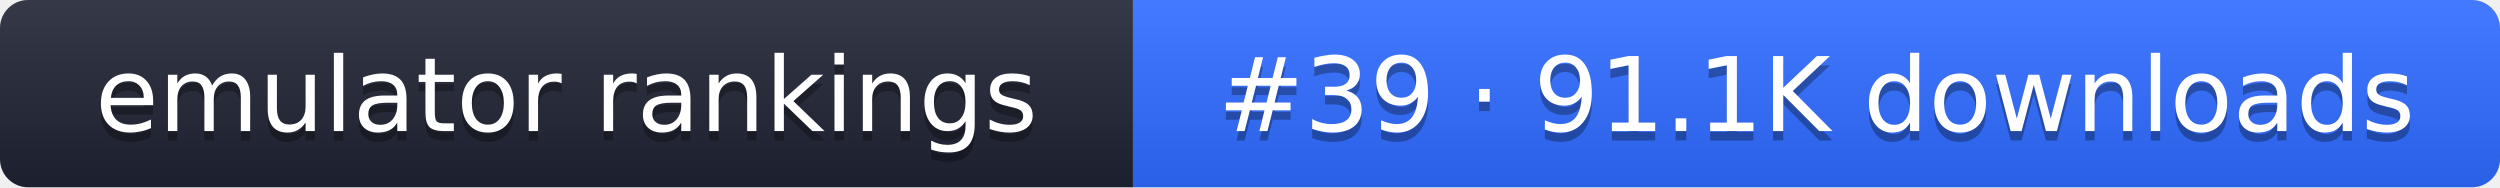
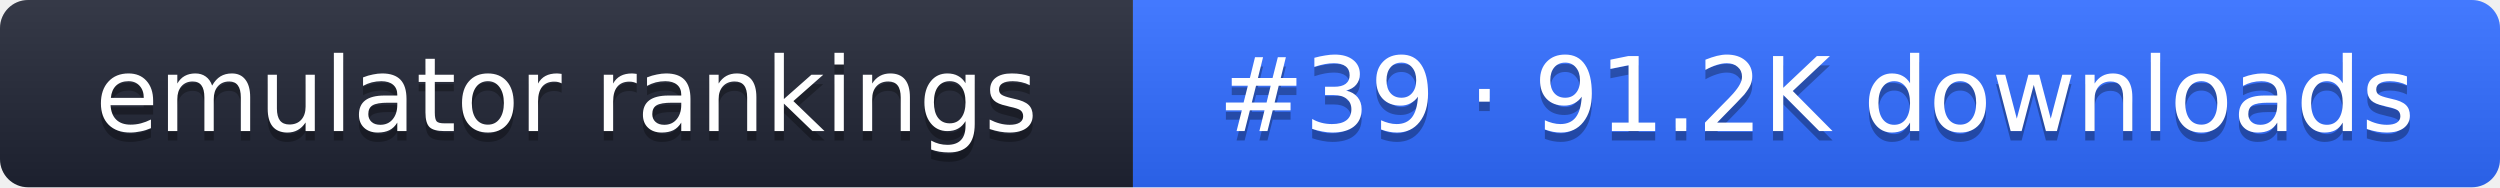
- <svg xmlns="http://www.w3.org/2000/svg" width="267" height="20" role="img" aria-label="emulator rankings: #39 · 91.1K downloads">
+ <svg xmlns="http://www.w3.org/2000/svg" width="267" height="20" role="img" aria-label="emulator rankings: #39 · 91.2K downloads">
  <linearGradient id="g" x2="0" y2="100%">
    <stop offset="0" stop-color="#fff" stop-opacity=".1" />
    <stop offset="1" stop-opacity=".1" />
  </linearGradient>
  <clipPath id="r">
    <rect width="267" height="20" rx="3" fill="#fff" />
  </clipPath>
  <g clip-path="url(#r)">
    <rect width="121" height="20" fill="#1f2433" />
    <rect x="121" width="146" height="20" fill="#2f6bff" />
    <rect width="267" height="20" fill="url(#g)" />
  </g>
  <g fill="#fff" text-anchor="middle" font-family="Verdana,DejaVu Sans,sans-serif" font-size="11">
    <text x="60.5" y="15" fill="#010101" fill-opacity=".3">emulator rankings</text>
    <text x="60.5" y="14">emulator rankings</text>
-     <text x="194" y="15" fill="#010101" fill-opacity=".3">#39 · 91.1K downloads</text>
-     <text x="194" y="14">#39 · 91.1K downloads</text>
+     <text x="194" y="15" fill="#010101" fill-opacity=".3">#39 · 91.2K downloads</text>
+     <text x="194" y="14">#39 · 91.2K downloads</text>
  </g>
</svg>
